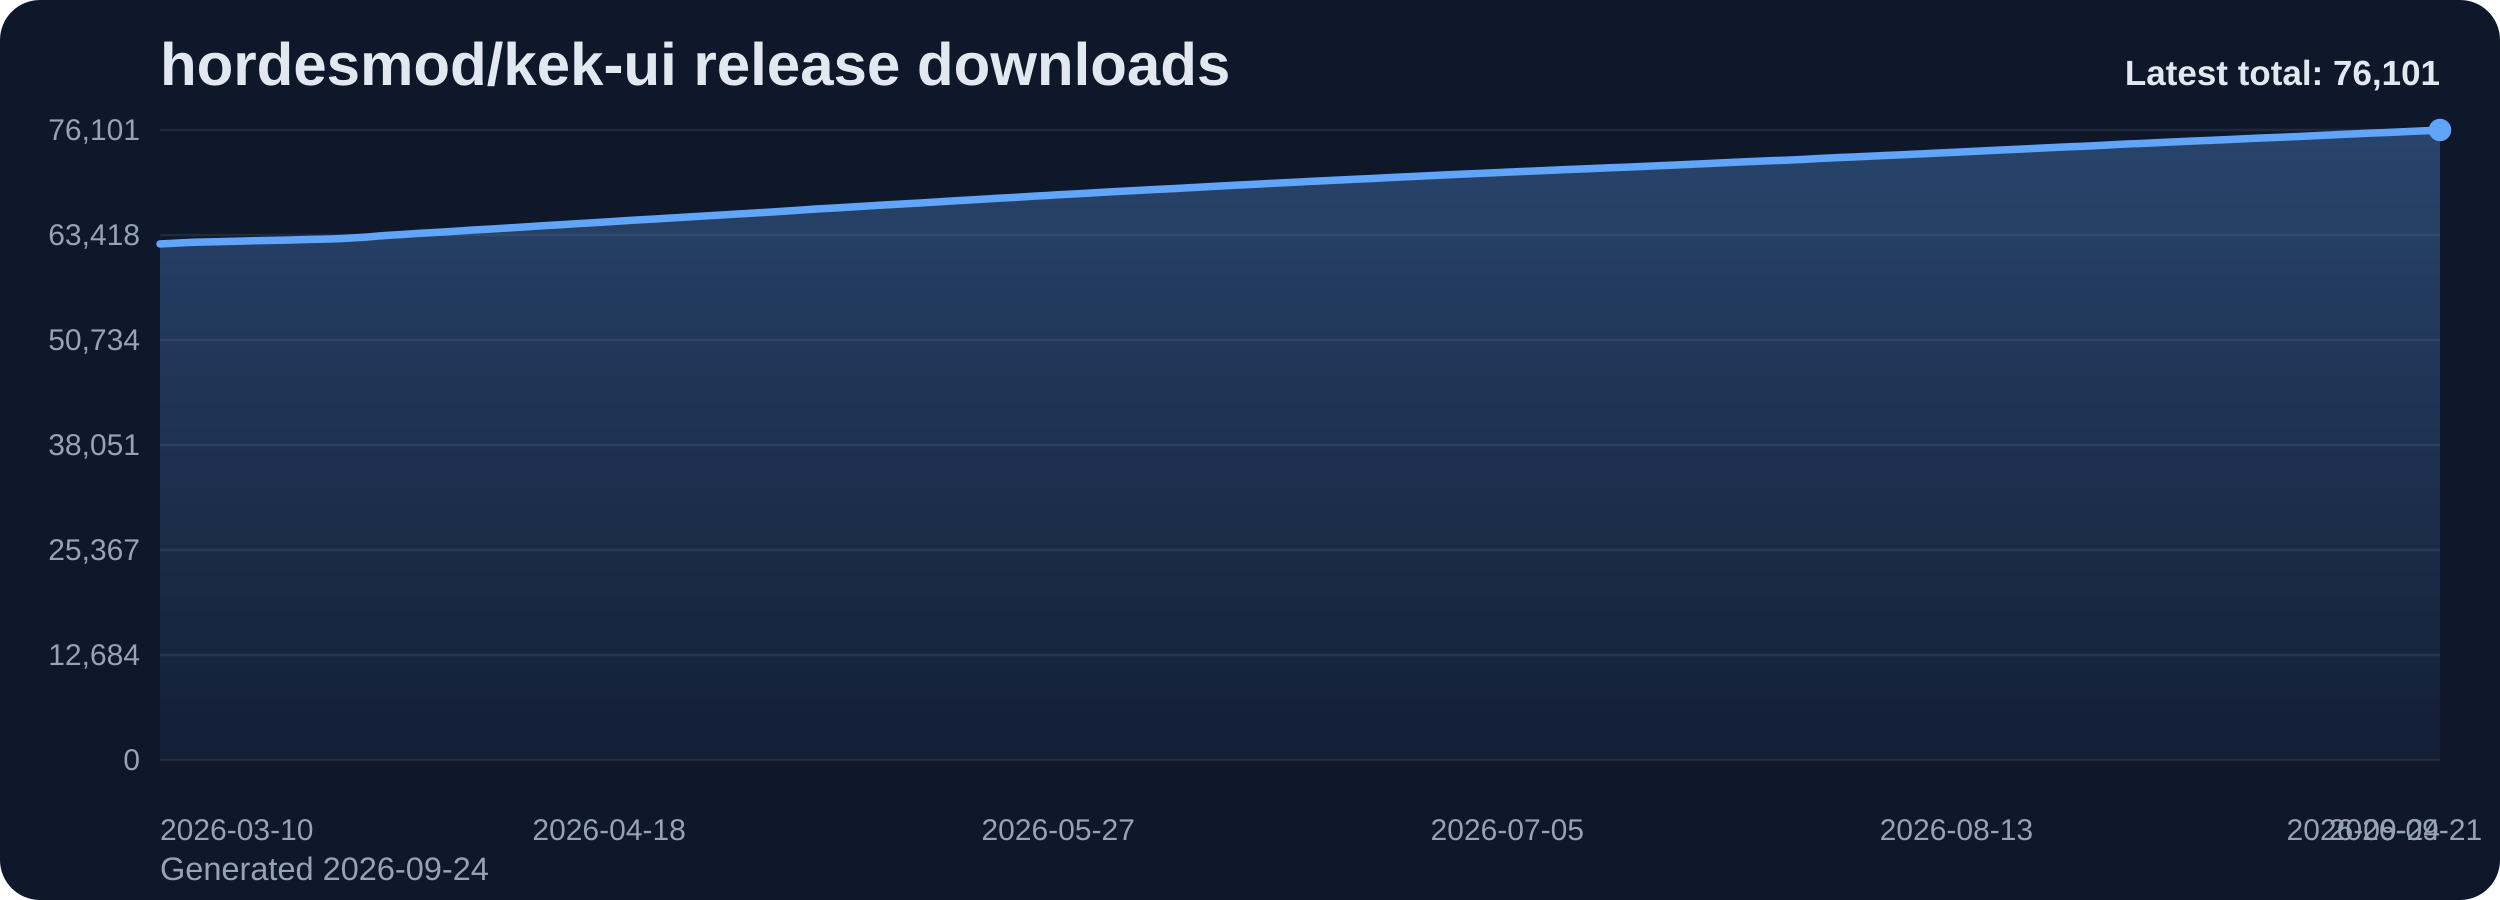
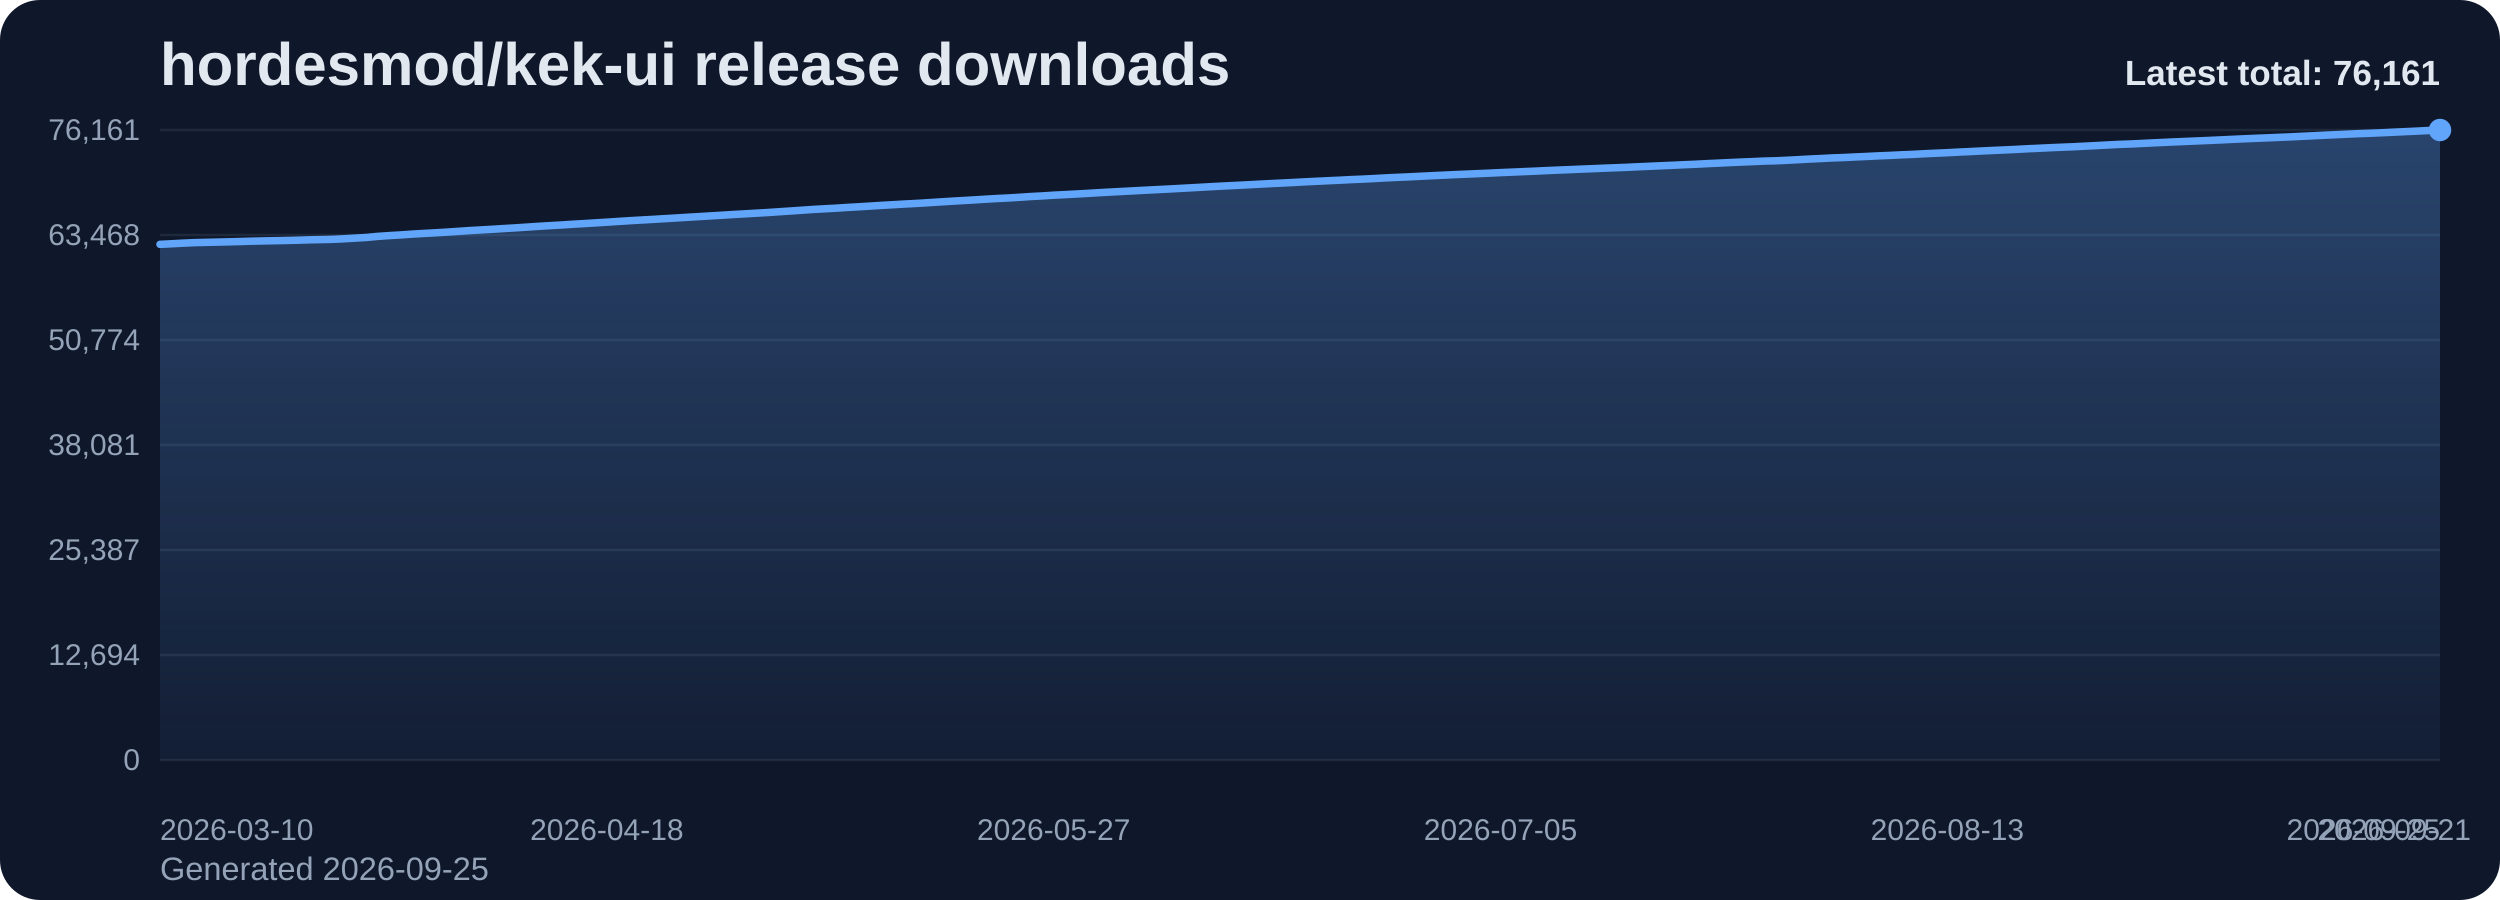
<svg xmlns="http://www.w3.org/2000/svg" viewBox="0 0 1000 360" role="img" aria-label="hordesmod/kek-ui release downloads chart">
  <defs>
    <linearGradient id="fill-total-trend-slate" x1="0" y1="0" x2="0" y2="1">
      <stop offset="0%" stop-color="#60a5fa" stop-opacity="0.32" />
      <stop offset="100%" stop-color="#60a5fa" stop-opacity="0.05" />
    </linearGradient>
    <style>
      .bg { fill: #0f172a; }
      .title { font: 700 24px Arial, sans-serif; fill: #e2e8f0; }
      .sub { font: 400 13px Arial, sans-serif; fill: #94a3b8; }
      .grid { stroke: #1e293b; stroke-width: 1; }
      .axis { font: 400 12px Arial, sans-serif; fill: #94a3b8; }
      .line { fill: none; stroke: #60a5fa; stroke-width: 3; stroke-linecap: round; stroke-linejoin: round; }
      .dot { fill: #60a5fa; }
      .value { font: 600 11px Arial, sans-serif; fill: #cbd5e1; }
      .latest { font: 700 14px Arial, sans-serif; fill: #e2e8f0; }
    </style>
  </defs>
  <rect class="bg" x="0" y="0" width="1000" height="360" rx="16" />
  <text class="title" x="64" y="34">hordesmod/kek-ui release downloads</text>
-   <text class="sub" x="64" y="352">Generated 2026-09-24</text>
+   <text class="sub" x="64" y="352">Generated 2026-09-25</text>
  <line x1="64" y1="52.00" x2="976" y2="52.00" class="grid" />
-   <text x="56" y="56.00" text-anchor="end" class="axis">76,101</text>
+   <text x="56" y="56.00" text-anchor="end" class="axis">76,161</text>
  <line x1="64" y1="94.00" x2="976" y2="94.00" class="grid" />
-   <text x="56" y="98.00" text-anchor="end" class="axis">63,418</text>
+   <text x="56" y="98.00" text-anchor="end" class="axis">63,468</text>
  <line x1="64" y1="136.00" x2="976" y2="136.00" class="grid" />
-   <text x="56" y="140.00" text-anchor="end" class="axis">50,734</text>
+   <text x="56" y="140.00" text-anchor="end" class="axis">50,774</text>
  <line x1="64" y1="178.00" x2="976" y2="178.00" class="grid" />
-   <text x="56" y="182.00" text-anchor="end" class="axis">38,051</text>
+   <text x="56" y="182.00" text-anchor="end" class="axis">38,081</text>
  <line x1="64" y1="220.00" x2="976" y2="220.00" class="grid" />
-   <text x="56" y="224.00" text-anchor="end" class="axis">25,367</text>
+   <text x="56" y="224.00" text-anchor="end" class="axis">25,387</text>
  <line x1="64" y1="262.00" x2="976" y2="262.00" class="grid" />
-   <text x="56" y="266.00" text-anchor="end" class="axis">12,684</text>
+   <text x="56" y="266.00" text-anchor="end" class="axis">12,694</text>
  <line x1="64" y1="304.00" x2="976" y2="304.00" class="grid" />
  <text x="56" y="308.00" text-anchor="end" class="axis">0</text>
-   <path d="M 64.00 304 L 64.00 97.57 L 68.61 97.35 L 73.21 97.10 L 77.82 96.89 L 82.42 96.78 L 87.03 96.68 L 91.64 96.56 L 96.24 96.45 L 100.85 96.31 L 105.45 96.21 L 110.06 96.12 L 114.67 96.03 L 119.27 95.91 L 123.88 95.77 L 128.48 95.68 L 133.09 95.57 L 137.70 95.36 L 142.30 95.09 L 146.91 94.82 L 151.52 94.39 L 156.12 94.07 L 160.73 93.81 L 165.33 93.48 L 169.94 93.21 L 174.55 92.96 L 179.15 92.69 L 183.76 92.39 L 188.36 92.06 L 192.97 91.80 L 197.58 91.54 L 202.18 91.25 L 206.79 90.98 L 211.39 90.68 L 216.00 90.37 L 220.61 90.09 L 225.21 89.83 L 229.82 89.53 L 234.42 89.27 L 239.03 88.99 L 243.64 88.70 L 248.24 88.40 L 252.85 88.11 L 257.45 87.84 L 262.06 87.59 L 266.67 87.31 L 271.27 87.04 L 275.88 86.75 L 280.48 86.48 L 285.09 86.20 L 289.70 85.93 L 294.30 85.64 L 298.91 85.38 L 303.52 85.10 L 308.12 84.85 L 312.73 84.53 L 317.33 84.24 L 321.94 83.92 L 326.55 83.60 L 331.15 83.34 L 335.76 83.10 L 340.36 82.80 L 344.97 82.53 L 349.58 82.25 L 354.18 81.96 L 358.79 81.71 L 363.39 81.44 L 368.00 81.20 L 372.61 80.91 L 377.21 80.62 L 381.82 80.33 L 386.42 80.07 L 391.03 79.80 L 395.64 79.52 L 400.24 79.24 L 404.85 79.02 L 409.45 78.74 L 414.06 78.43 L 418.67 78.20 L 423.27 77.90 L 427.88 77.67 L 432.48 77.42 L 437.09 77.16 L 441.70 76.88 L 446.30 76.63 L 450.91 76.39 L 455.52 76.15 L 460.12 75.90 L 464.73 75.67 L 469.33 75.44 L 473.94 75.19 L 478.55 74.94 L 483.15 74.68 L 487.76 74.42 L 492.36 74.18 L 496.97 73.95 L 501.58 73.73 L 506.18 73.48 L 510.79 73.24 L 515.39 73.02 L 520.00 72.79 L 524.61 72.53 L 529.21 72.32 L 533.82 72.09 L 538.42 71.88 L 543.03 71.65 L 547.64 71.46 L 552.24 71.23 L 556.85 70.97 L 561.45 70.76 L 566.06 70.55 L 570.67 70.33 L 575.27 70.09 L 579.88 69.89 L 584.48 69.67 L 589.09 69.48 L 593.70 69.28 L 598.30 69.07 L 602.91 68.85 L 607.52 68.66 L 612.12 68.46 L 616.73 68.28 L 621.33 68.06 L 625.94 67.85 L 630.55 67.67 L 635.15 67.48 L 639.76 67.29 L 644.36 67.09 L 648.97 66.92 L 653.58 66.74 L 658.18 66.53 L 662.79 66.32 L 667.39 66.12 L 672.00 65.92 L 676.61 65.71 L 681.21 65.51 L 685.82 65.28 L 690.42 65.07 L 695.03 64.84 L 699.64 64.64 L 704.24 64.45 L 708.85 64.25 L 713.45 64.13 L 718.06 63.92 L 722.67 63.68 L 727.27 63.42 L 731.88 63.21 L 736.48 62.97 L 741.09 62.81 L 745.70 62.58 L 750.30 62.38 L 754.91 62.15 L 759.52 61.97 L 764.12 61.74 L 768.73 61.55 L 773.33 61.30 L 777.94 61.09 L 782.55 60.89 L 787.15 60.64 L 791.76 60.43 L 796.36 60.20 L 800.97 59.98 L 805.58 59.78 L 810.18 59.56 L 814.79 59.32 L 819.39 59.10 L 824.00 58.88 L 828.61 58.68 L 833.21 58.51 L 837.82 58.27 L 842.42 58.05 L 847.03 57.78 L 851.64 57.56 L 856.24 57.40 L 860.85 57.18 L 865.45 56.94 L 870.06 56.74 L 874.67 56.52 L 879.27 56.33 L 883.88 56.15 L 888.48 55.94 L 893.09 55.74 L 897.70 55.51 L 902.30 55.30 L 906.91 55.11 L 911.52 54.94 L 916.12 54.74 L 920.73 54.54 L 925.33 54.31 L 929.94 54.10 L 934.55 53.87 L 939.15 53.66 L 943.76 53.45 L 948.36 53.24 L 952.97 53.08 L 957.58 52.88 L 962.18 52.66 L 966.79 52.45 L 971.39 52.24 L 976.00 52.00 L 976.00 304 Z" fill="url(#fill-total-trend-slate)" />
-   <polyline class="line" points="64.00,97.57 68.61,97.35 73.21,97.10 77.82,96.89 82.42,96.78 87.03,96.68 91.64,96.56 96.24,96.45 100.85,96.31 105.45,96.21 110.06,96.12 114.67,96.03 119.27,95.91 123.88,95.77 128.48,95.68 133.09,95.57 137.70,95.36 142.30,95.09 146.91,94.82 151.52,94.39 156.12,94.07 160.73,93.81 165.33,93.48 169.94,93.21 174.55,92.96 179.15,92.69 183.76,92.39 188.36,92.06 192.97,91.80 197.58,91.54 202.18,91.25 206.79,90.98 211.39,90.68 216.00,90.37 220.61,90.09 225.21,89.83 229.82,89.53 234.42,89.27 239.03,88.99 243.64,88.70 248.24,88.40 252.85,88.11 257.45,87.84 262.06,87.59 266.67,87.31 271.27,87.04 275.88,86.75 280.48,86.48 285.09,86.20 289.70,85.93 294.30,85.64 298.91,85.38 303.52,85.10 308.12,84.85 312.73,84.53 317.33,84.24 321.94,83.92 326.55,83.60 331.15,83.34 335.76,83.10 340.36,82.80 344.97,82.53 349.58,82.25 354.18,81.96 358.79,81.71 363.39,81.44 368.00,81.20 372.61,80.91 377.21,80.62 381.82,80.33 386.42,80.07 391.03,79.80 395.64,79.52 400.24,79.24 404.85,79.02 409.45,78.74 414.06,78.43 418.67,78.20 423.27,77.90 427.88,77.67 432.48,77.42 437.09,77.16 441.70,76.88 446.30,76.63 450.91,76.39 455.52,76.15 460.12,75.90 464.73,75.67 469.33,75.44 473.94,75.19 478.55,74.94 483.15,74.68 487.76,74.42 492.36,74.18 496.97,73.95 501.58,73.73 506.18,73.48 510.79,73.24 515.39,73.02 520.00,72.79 524.61,72.53 529.21,72.32 533.82,72.09 538.42,71.88 543.03,71.65 547.64,71.46 552.24,71.23 556.85,70.97 561.45,70.76 566.06,70.55 570.67,70.33 575.27,70.09 579.88,69.89 584.48,69.67 589.09,69.48 593.70,69.28 598.30,69.07 602.91,68.85 607.52,68.66 612.12,68.46 616.73,68.28 621.33,68.06 625.94,67.85 630.55,67.67 635.15,67.48 639.76,67.29 644.36,67.09 648.97,66.92 653.58,66.74 658.18,66.53 662.79,66.32 667.39,66.12 672.00,65.92 676.61,65.71 681.21,65.51 685.82,65.28 690.42,65.07 695.03,64.84 699.64,64.64 704.24,64.45 708.85,64.25 713.45,64.13 718.06,63.92 722.67,63.68 727.27,63.42 731.88,63.21 736.48,62.97 741.09,62.81 745.70,62.58 750.30,62.38 754.91,62.15 759.52,61.97 764.12,61.74 768.73,61.55 773.33,61.30 777.94,61.09 782.55,60.89 787.15,60.64 791.76,60.43 796.36,60.20 800.97,59.98 805.58,59.78 810.18,59.56 814.79,59.32 819.39,59.10 824.00,58.88 828.61,58.68 833.21,58.51 837.82,58.27 842.42,58.05 847.03,57.78 851.64,57.56 856.24,57.40 860.85,57.18 865.45,56.94 870.06,56.74 874.67,56.52 879.27,56.33 883.88,56.15 888.48,55.94 893.09,55.74 897.70,55.51 902.30,55.30 906.91,55.11 911.52,54.94 916.12,54.74 920.73,54.54 925.33,54.31 929.94,54.10 934.55,53.87 939.15,53.66 943.76,53.45 948.36,53.24 952.97,53.08 957.58,52.88 962.18,52.66 966.79,52.45 971.39,52.24 976.00,52.00" />
+   <path d="M 64.00 304 L 64.00 97.74 L 68.58 97.51 L 73.17 97.26 L 77.75 97.05 L 82.33 96.94 L 86.91 96.84 L 91.50 96.73 L 96.08 96.61 L 100.66 96.47 L 105.25 96.37 L 109.83 96.28 L 114.41 96.19 L 118.99 96.08 L 123.58 95.93 L 128.16 95.84 L 132.74 95.74 L 137.33 95.52 L 141.91 95.26 L 146.49 94.99 L 151.08 94.55 L 155.66 94.24 L 160.24 93.97 L 164.82 93.65 L 169.41 93.38 L 173.99 93.13 L 178.57 92.86 L 183.16 92.55 L 187.74 92.23 L 192.32 91.97 L 196.90 91.71 L 201.49 91.42 L 206.07 91.15 L 210.65 90.85 L 215.24 90.54 L 219.82 90.26 L 224.40 90.00 L 228.98 89.70 L 233.57 89.44 L 238.15 89.16 L 242.73 88.87 L 247.32 88.57 L 251.90 88.28 L 256.48 88.01 L 261.07 87.76 L 265.65 87.48 L 270.23 87.21 L 274.81 86.92 L 279.40 86.65 L 283.98 86.37 L 288.56 86.10 L 293.15 85.81 L 297.73 85.55 L 302.31 85.28 L 306.89 85.02 L 311.48 84.71 L 316.06 84.41 L 320.64 84.10 L 325.23 83.77 L 329.81 83.52 L 334.39 83.27 L 338.97 82.97 L 343.56 82.71 L 348.14 82.43 L 352.72 82.14 L 357.31 81.88 L 361.89 81.61 L 366.47 81.38 L 371.06 81.09 L 375.64 80.80 L 380.22 80.51 L 384.80 80.24 L 389.39 79.98 L 393.97 79.69 L 398.55 79.42 L 403.14 79.20 L 407.72 78.92 L 412.30 78.61 L 416.88 78.37 L 421.47 78.07 L 426.05 77.84 L 430.63 77.60 L 435.22 77.34 L 439.80 77.06 L 444.38 76.81 L 448.96 76.57 L 453.55 76.33 L 458.13 76.08 L 462.71 75.85 L 467.30 75.62 L 471.88 75.37 L 476.46 75.12 L 481.05 74.86 L 485.63 74.60 L 490.21 74.36 L 494.79 74.14 L 499.38 73.91 L 503.96 73.66 L 508.54 73.42 L 513.13 73.20 L 517.71 72.97 L 522.29 72.72 L 526.87 72.50 L 531.46 72.28 L 536.04 72.07 L 540.62 71.83 L 545.21 71.64 L 549.79 71.41 L 554.37 71.15 L 558.95 70.94 L 563.54 70.74 L 568.12 70.51 L 572.70 70.28 L 577.29 70.07 L 581.87 69.85 L 586.45 69.66 L 591.04 69.46 L 595.62 69.26 L 600.20 69.04 L 604.78 68.85 L 609.37 68.65 L 613.95 68.46 L 618.53 68.24 L 623.12 68.04 L 627.70 67.86 L 632.28 67.66 L 636.86 67.48 L 641.45 67.28 L 646.03 67.11 L 650.61 66.93 L 655.20 66.71 L 659.78 66.51 L 664.36 66.30 L 668.94 66.11 L 673.53 65.89 L 678.11 65.70 L 682.69 65.46 L 687.28 65.25 L 691.86 65.03 L 696.44 64.82 L 701.03 64.64 L 705.61 64.43 L 710.19 64.32 L 714.77 64.11 L 719.36 63.87 L 723.94 63.61 L 728.52 63.40 L 733.11 63.16 L 737.69 63.00 L 742.27 62.77 L 746.85 62.57 L 751.44 62.34 L 756.02 62.16 L 760.60 61.93 L 765.19 61.74 L 769.77 61.49 L 774.35 61.28 L 778.93 61.08 L 783.52 60.83 L 788.10 60.62 L 792.68 60.39 L 797.27 60.17 L 801.85 59.97 L 806.43 59.76 L 811.02 59.51 L 815.60 59.30 L 820.18 59.08 L 824.76 58.88 L 829.35 58.70 L 833.93 58.46 L 838.51 58.24 L 843.10 57.98 L 847.68 57.75 L 852.26 57.59 L 856.84 57.37 L 861.43 57.14 L 866.01 56.93 L 870.59 56.72 L 875.18 56.53 L 879.76 56.34 L 884.34 56.14 L 888.92 55.93 L 893.51 55.71 L 898.09 55.50 L 902.67 55.31 L 907.26 55.13 L 911.84 54.93 L 916.42 54.74 L 921.01 54.51 L 925.59 54.29 L 930.17 54.06 L 934.75 53.86 L 939.34 53.64 L 943.92 53.44 L 948.50 53.28 L 953.09 53.08 L 957.67 52.86 L 962.25 52.65 L 966.83 52.44 L 971.42 52.20 L 976.00 52.00 L 976.00 304 Z" fill="url(#fill-total-trend-slate)" />
+   <polyline class="line" points="64.00,97.74 68.58,97.51 73.17,97.26 77.75,97.05 82.33,96.94 86.91,96.84 91.50,96.73 96.08,96.61 100.66,96.47 105.25,96.37 109.83,96.28 114.41,96.19 118.99,96.08 123.58,95.93 128.16,95.84 132.74,95.74 137.33,95.52 141.91,95.26 146.49,94.99 151.08,94.55 155.66,94.24 160.24,93.97 164.82,93.65 169.41,93.38 173.99,93.13 178.57,92.86 183.16,92.55 187.74,92.23 192.32,91.97 196.90,91.71 201.49,91.42 206.07,91.15 210.65,90.85 215.24,90.54 219.82,90.26 224.40,90.00 228.98,89.70 233.57,89.44 238.15,89.16 242.73,88.87 247.32,88.57 251.90,88.28 256.48,88.01 261.07,87.76 265.65,87.48 270.23,87.21 274.81,86.92 279.40,86.65 283.98,86.37 288.56,86.10 293.15,85.81 297.73,85.55 302.31,85.28 306.89,85.02 311.48,84.71 316.06,84.41 320.64,84.10 325.23,83.77 329.81,83.52 334.39,83.27 338.97,82.97 343.56,82.71 348.14,82.43 352.72,82.14 357.31,81.88 361.89,81.61 366.47,81.38 371.06,81.09 375.64,80.80 380.22,80.51 384.80,80.24 389.39,79.98 393.97,79.69 398.55,79.42 403.14,79.20 407.72,78.92 412.30,78.61 416.88,78.37 421.47,78.07 426.05,77.84 430.63,77.60 435.22,77.34 439.80,77.06 444.38,76.81 448.96,76.57 453.55,76.33 458.13,76.08 462.71,75.85 467.30,75.62 471.88,75.37 476.46,75.12 481.05,74.86 485.63,74.60 490.21,74.36 494.79,74.14 499.38,73.91 503.96,73.66 508.54,73.42 513.13,73.20 517.71,72.97 522.29,72.72 526.87,72.50 531.46,72.28 536.04,72.07 540.62,71.83 545.21,71.64 549.79,71.41 554.37,71.15 558.95,70.94 563.54,70.74 568.12,70.51 572.70,70.28 577.29,70.07 581.87,69.85 586.45,69.66 591.04,69.46 595.62,69.26 600.20,69.04 604.78,68.85 609.37,68.65 613.95,68.46 618.53,68.24 623.12,68.04 627.70,67.86 632.28,67.66 636.86,67.48 641.45,67.28 646.03,67.11 650.61,66.93 655.20,66.71 659.78,66.51 664.36,66.30 668.94,66.11 673.53,65.89 678.11,65.70 682.69,65.46 687.28,65.25 691.86,65.03 696.44,64.82 701.03,64.64 705.61,64.43 710.19,64.32 714.77,64.11 719.36,63.87 723.94,63.61 728.52,63.40 733.11,63.16 737.69,63.00 742.27,62.77 746.85,62.57 751.44,62.34 756.02,62.16 760.60,61.93 765.19,61.74 769.77,61.49 774.35,61.28 778.93,61.08 783.52,60.83 788.10,60.62 792.68,60.39 797.27,60.17 801.85,59.97 806.43,59.76 811.02,59.51 815.60,59.30 820.18,59.08 824.76,58.88 829.35,58.70 833.93,58.46 838.51,58.24 843.10,57.98 847.68,57.75 852.26,57.59 856.84,57.37 861.43,57.14 866.01,56.93 870.59,56.72 875.18,56.53 879.76,56.34 884.34,56.14 888.92,55.93 893.51,55.71 898.09,55.50 902.67,55.31 907.26,55.13 911.84,54.93 916.42,54.74 921.01,54.51 925.59,54.29 930.17,54.06 934.75,53.86 939.34,53.64 943.92,53.44 948.50,53.28 953.09,53.08 957.67,52.86 962.25,52.65 966.83,52.44 971.42,52.20 976.00,52.00" />
  <circle class="dot" cx="976.00" cy="52.00" r="4.5" />
  <text class="axis" x="64.00" y="336" text-anchor="start">2026-03-10</text>
-   <text class="axis" x="243.64" y="336" text-anchor="middle">2026-04-18</text>
-   <text class="axis" x="423.27" y="336" text-anchor="middle">2026-05-27</text>
-   <text class="axis" x="602.91" y="336" text-anchor="middle">2026-07-05</text>
-   <text class="axis" x="782.55" y="336" text-anchor="middle">2026-08-13</text>
-   <text class="axis" x="962.18" y="336" text-anchor="middle">2026-09-21</text>
-   <text class="axis" x="976.00" y="336" text-anchor="end">2026-09-24</text>
-   <text class="latest" x="976" y="34" text-anchor="end">Latest total: 76,101</text>
+   <text class="axis" x="242.73" y="336" text-anchor="middle">2026-04-18</text>
+   <text class="axis" x="421.47" y="336" text-anchor="middle">2026-05-27</text>
+   <text class="axis" x="600.20" y="336" text-anchor="middle">2026-07-05</text>
+   <text class="axis" x="778.93" y="336" text-anchor="middle">2026-08-13</text>
+   <text class="axis" x="957.67" y="336" text-anchor="middle">2026-09-21</text>
+   <text class="axis" x="976.00" y="336" text-anchor="end">2026-09-25</text>
+   <text class="latest" x="976" y="34" text-anchor="end">Latest total: 76,161</text>
</svg>
